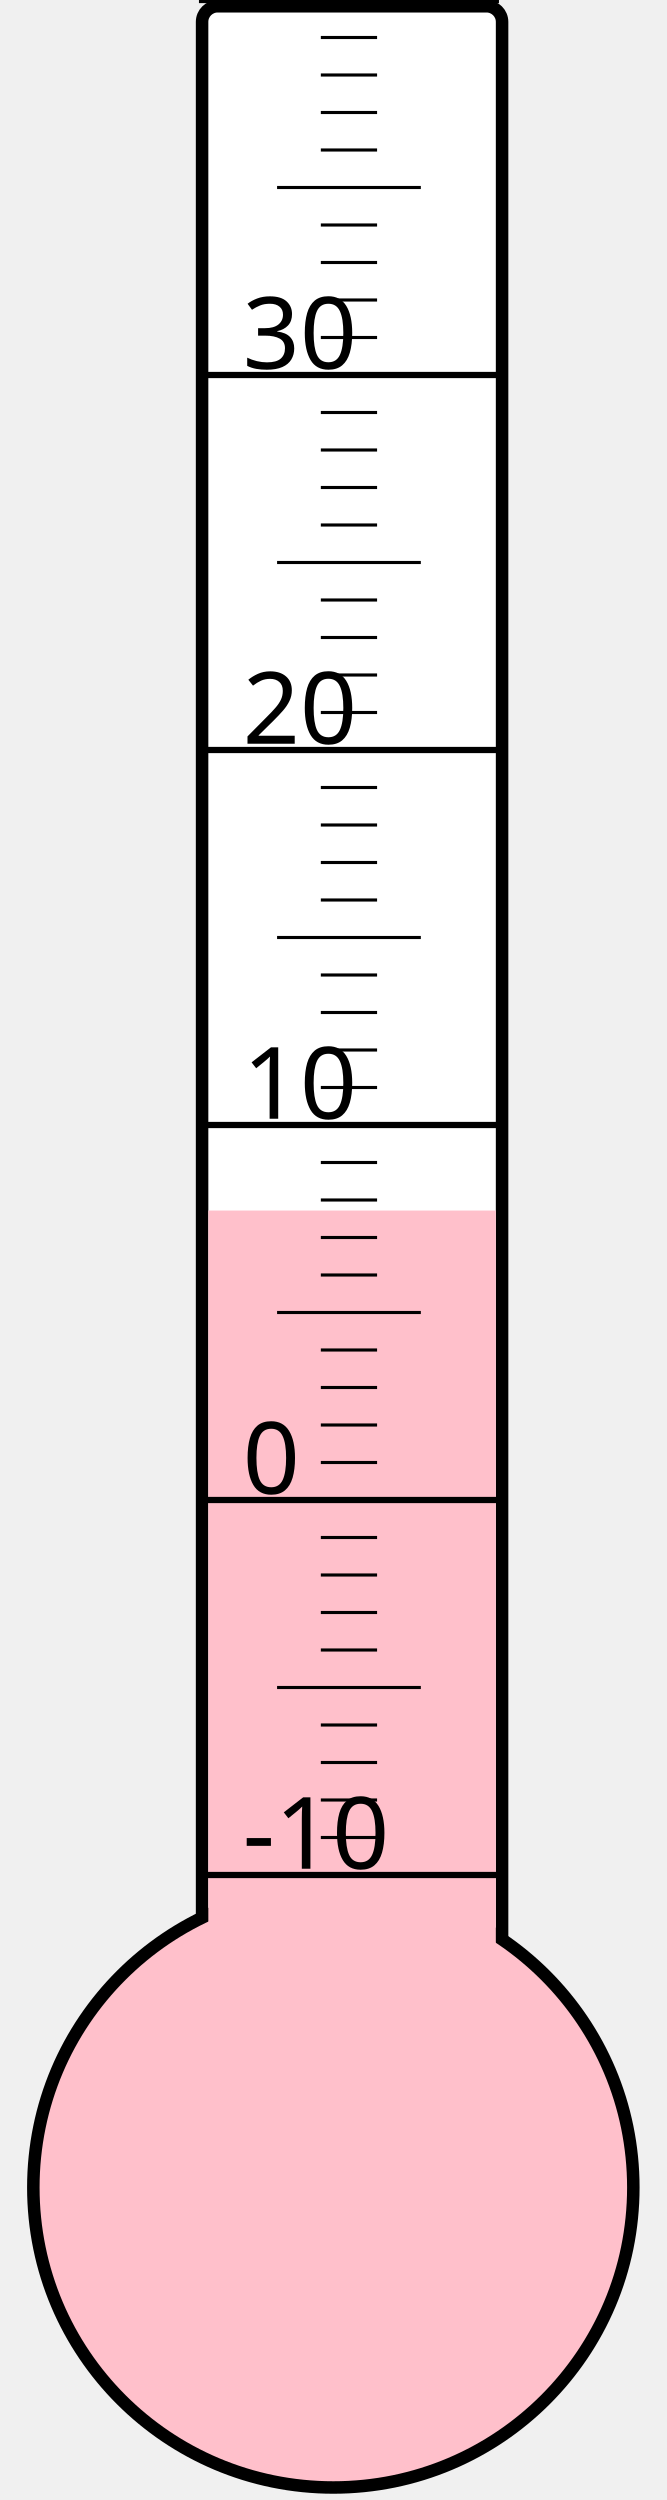
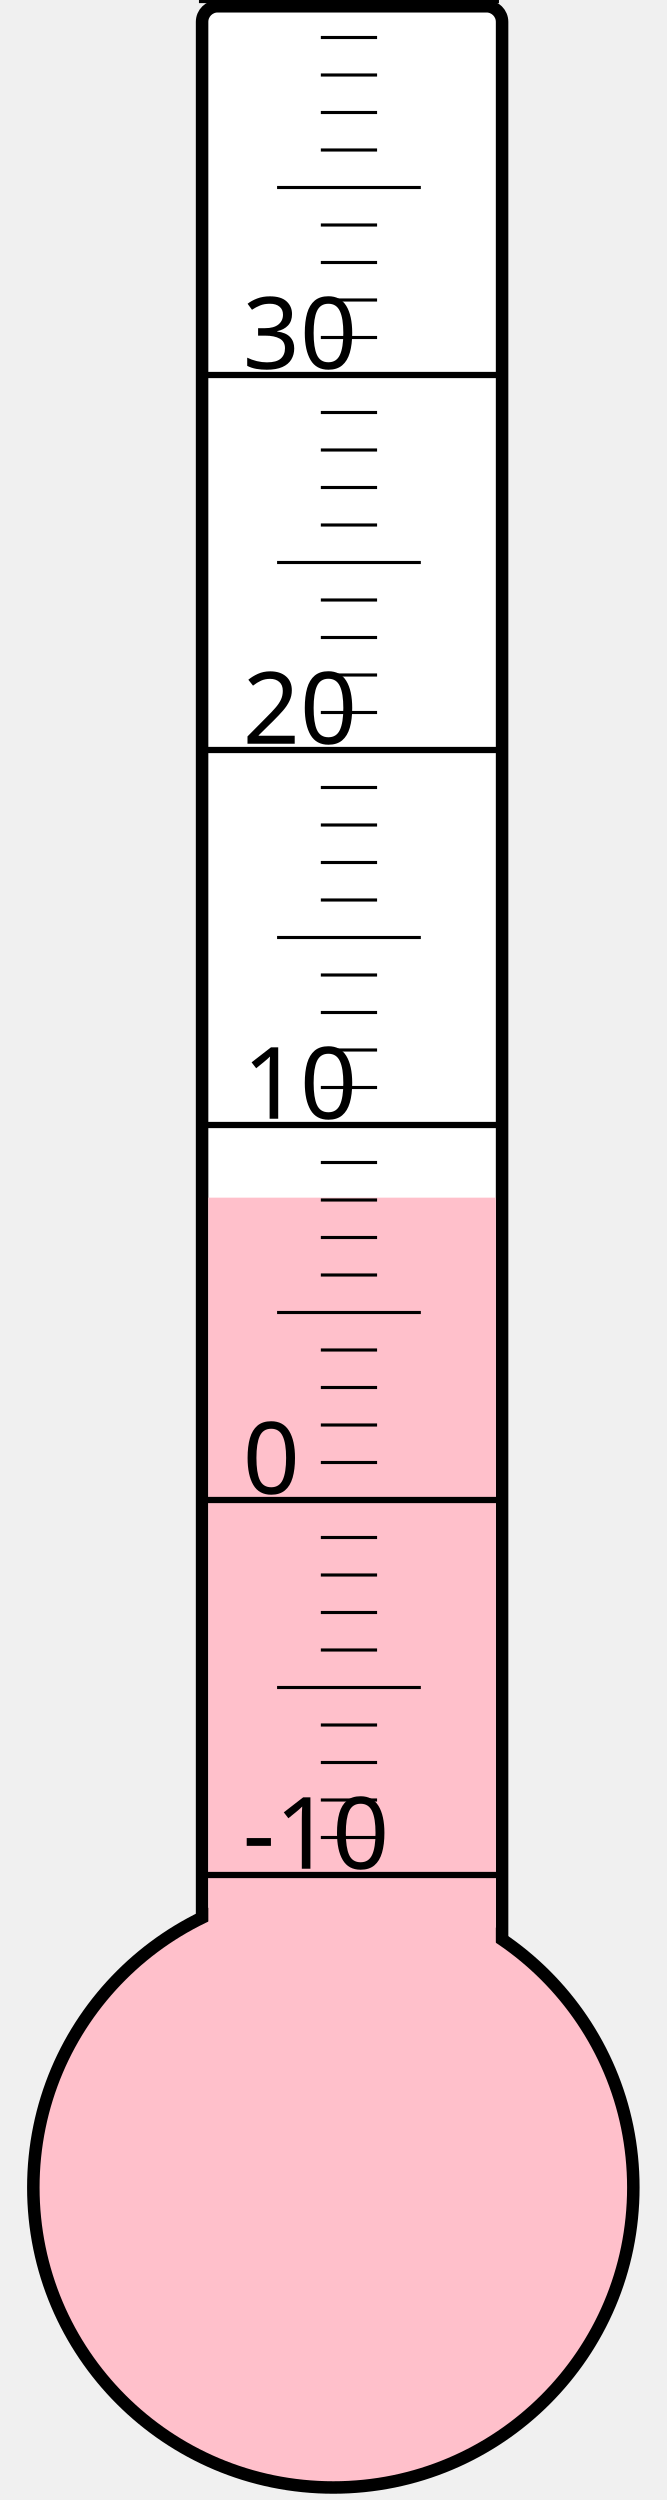
<svg xmlns="http://www.w3.org/2000/svg" width="40px" height="150px" viewBox="0 0 200 800">
  <rect width="200" height="800" x="0" y="0" style="fill: #ffffeb; fill-opacity: 0;" />
  <rect width="96" height="680" x="58" y="2" rx="5" ry="5" style="fill: white; fill-opacity: 1; stroke: black; stroke-width: 4;" />
  <circle cx="100" cy="700" r="96" style="fill: pink; stroke: black; stroke-width: 4;" />
-   <rect width="92" height="312.625" x="60" y="387.375" style="fill: pink; fill-opacity: 1; stroke-width: 0;" />
+   <rect width="92" height="316.75" x="60" y="383.25" style="fill: pink; fill-opacity: 1; stroke-width: 0;" />
  <text x="71" y="598" style="font-family: sans-serif; font-size: 24pt;">-10</text>
  <text x="71" y="478" style="font-family: sans-serif; font-size: 24pt;">0</text>
  <text x="71" y="358" style="font-family: sans-serif; font-size: 24pt;">10</text>
  <text x="71" y="238" style="font-family: sans-serif; font-size: 24pt;">20</text>
  <text x="71" y="118" style="font-family: sans-serif; font-size: 24pt;">30</text>
  <g style="stroke: black;">
    <line x1="57" y1="600" x2="153" y2="600" style="stroke-width: 2;" />
    <line x1="96" y1="588" x2="114" y2="588" style="stroke-width: 1;" />
    <line x1="96" y1="576" x2="114" y2="576" style="stroke-width: 1;" />
    <line x1="96" y1="564" x2="114" y2="564" style="stroke-width: 1;" />
    <line x1="96" y1="552" x2="114" y2="552" style="stroke-width: 1;" />
    <line x1="82" y1="540" x2="128" y2="540" style="stroke-width: 1;" />
    <line x1="96" y1="528" x2="114" y2="528" style="stroke-width: 1;" />
    <line x1="96" y1="516" x2="114" y2="516" style="stroke-width: 1;" />
    <line x1="96" y1="504" x2="114" y2="504" style="stroke-width: 1;" />
    <line x1="96" y1="492" x2="114" y2="492" style="stroke-width: 1;" />
    <line x1="57" y1="480" x2="153" y2="480" style="stroke-width: 2;" />
    <line x1="96" y1="468" x2="114" y2="468" style="stroke-width: 1;" />
    <line x1="96" y1="456" x2="114" y2="456" style="stroke-width: 1;" />
    <line x1="96" y1="444" x2="114" y2="444" style="stroke-width: 1;" />
    <line x1="96" y1="432" x2="114" y2="432" style="stroke-width: 1;" />
    <line x1="82" y1="420" x2="128" y2="420" style="stroke-width: 1;" />
    <line x1="96" y1="408" x2="114" y2="408" style="stroke-width: 1;" />
    <line x1="96" y1="396" x2="114" y2="396" style="stroke-width: 1;" />
    <line x1="96" y1="384" x2="114" y2="384" style="stroke-width: 1;" />
    <line x1="96" y1="372" x2="114" y2="372" style="stroke-width: 1;" />
    <line x1="57" y1="360" x2="153" y2="360" style="stroke-width: 2;" />
    <line x1="96" y1="348" x2="114" y2="348" style="stroke-width: 1;" />
    <line x1="96" y1="336" x2="114" y2="336" style="stroke-width: 1;" />
    <line x1="96" y1="324" x2="114" y2="324" style="stroke-width: 1;" />
    <line x1="96" y1="312" x2="114" y2="312" style="stroke-width: 1;" />
    <line x1="82" y1="300" x2="128" y2="300" style="stroke-width: 1;" />
    <line x1="96" y1="288" x2="114" y2="288" style="stroke-width: 1;" />
    <line x1="96" y1="276" x2="114" y2="276" style="stroke-width: 1;" />
    <line x1="96" y1="264" x2="114" y2="264" style="stroke-width: 1;" />
    <line x1="96" y1="252" x2="114" y2="252" style="stroke-width: 1;" />
    <line x1="57" y1="240" x2="153" y2="240" style="stroke-width: 2;" />
    <line x1="96" y1="228" x2="114" y2="228" style="stroke-width: 1;" />
    <line x1="96" y1="216" x2="114" y2="216" style="stroke-width: 1;" />
    <line x1="96" y1="204" x2="114" y2="204" style="stroke-width: 1;" />
    <line x1="96" y1="192" x2="114" y2="192" style="stroke-width: 1;" />
    <line x1="82" y1="180" x2="128" y2="180" style="stroke-width: 1;" />
    <line x1="96" y1="168" x2="114" y2="168" style="stroke-width: 1;" />
    <line x1="96" y1="156" x2="114" y2="156" style="stroke-width: 1;" />
    <line x1="96" y1="144" x2="114" y2="144" style="stroke-width: 1;" />
    <line x1="96" y1="132" x2="114" y2="132" style="stroke-width: 1;" />
    <line x1="57" y1="120" x2="153" y2="120" style="stroke-width: 2;" />
    <line x1="96" y1="108" x2="114" y2="108" style="stroke-width: 1;" />
    <line x1="96" y1="96" x2="114" y2="96" style="stroke-width: 1;" />
    <line x1="96" y1="84" x2="114" y2="84" style="stroke-width: 1;" />
    <line x1="96" y1="72" x2="114" y2="72" style="stroke-width: 1;" />
    <line x1="82" y1="60" x2="128" y2="60" style="stroke-width: 1;" />
    <line x1="96" y1="48" x2="114" y2="48" style="stroke-width: 1;" />
    <line x1="96" y1="36" x2="114" y2="36" style="stroke-width: 1;" />
    <line x1="96" y1="24" x2="114" y2="24" style="stroke-width: 1;" />
    <line x1="96" y1="12" x2="114" y2="12" style="stroke-width: 1;" />
    <line x1="57" y1="0" x2="153" y2="0" style="stroke-width: 2;" />
  </g>
</svg>
